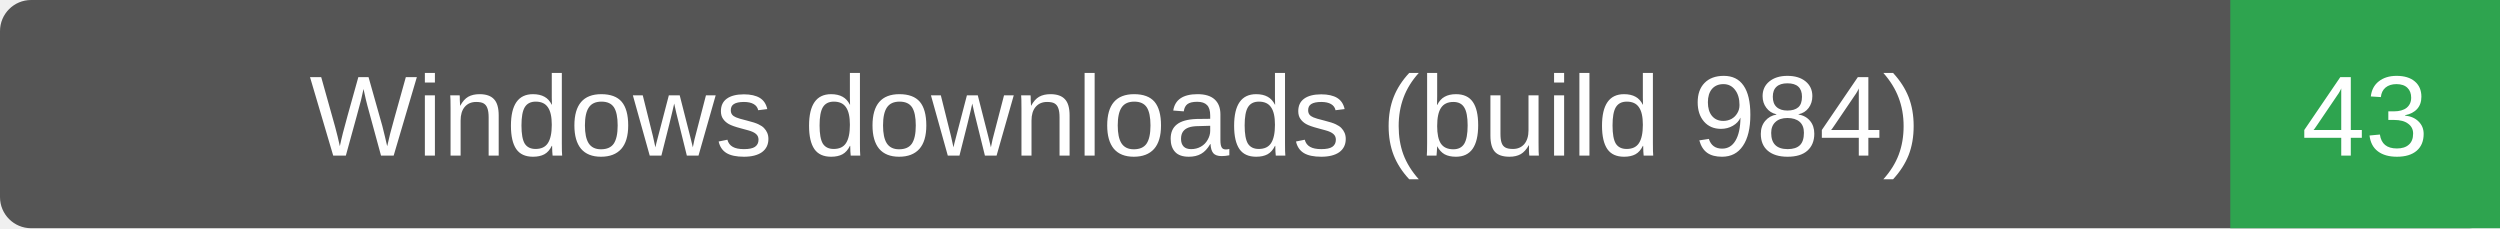
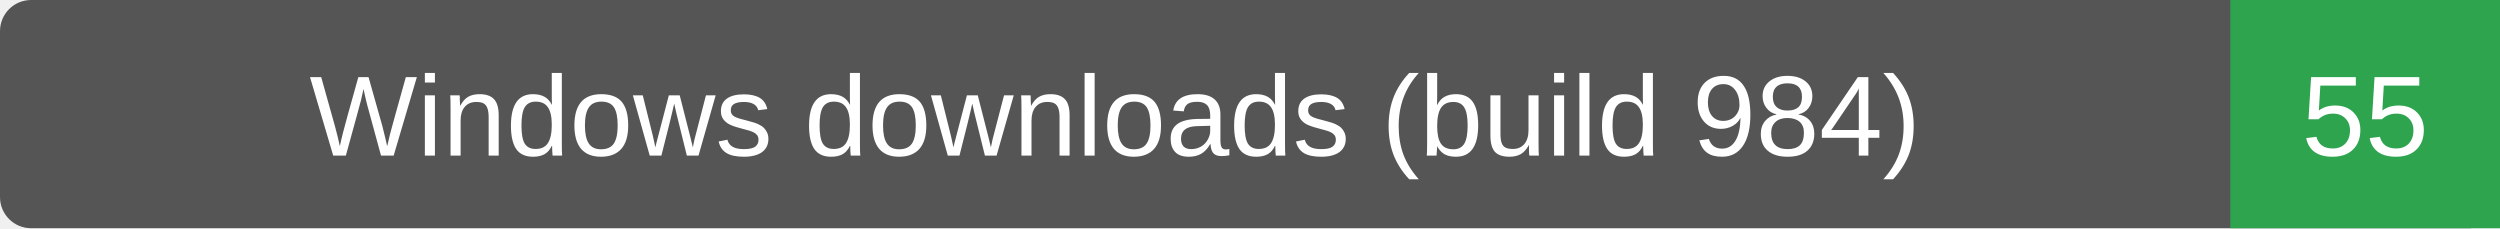
- <svg xmlns="http://www.w3.org/2000/svg" width="241" height="22" role="img" aria-label="Windows downloads (build 984): 43">
+ <svg xmlns="http://www.w3.org/2000/svg" width="241" height="22" role="img" aria-label="Windows downloads (build 984): 55">
  <rect width="241" height="22" rx="3" fill="#555" />
  <path d="M215 0h26v22h-26z" fill="#2ea44f" />
  <g fill="#fff" text-anchor="middle" font-family="Verdana,Arial,sans-serif" font-size="11">
    <text x="107.5" y="15">Windows downloads (build 984)</text>
-     <text x="228.0" y="15">43</text>
+     <text x="228.0" y="15">55</text>
  </g>
</svg>
